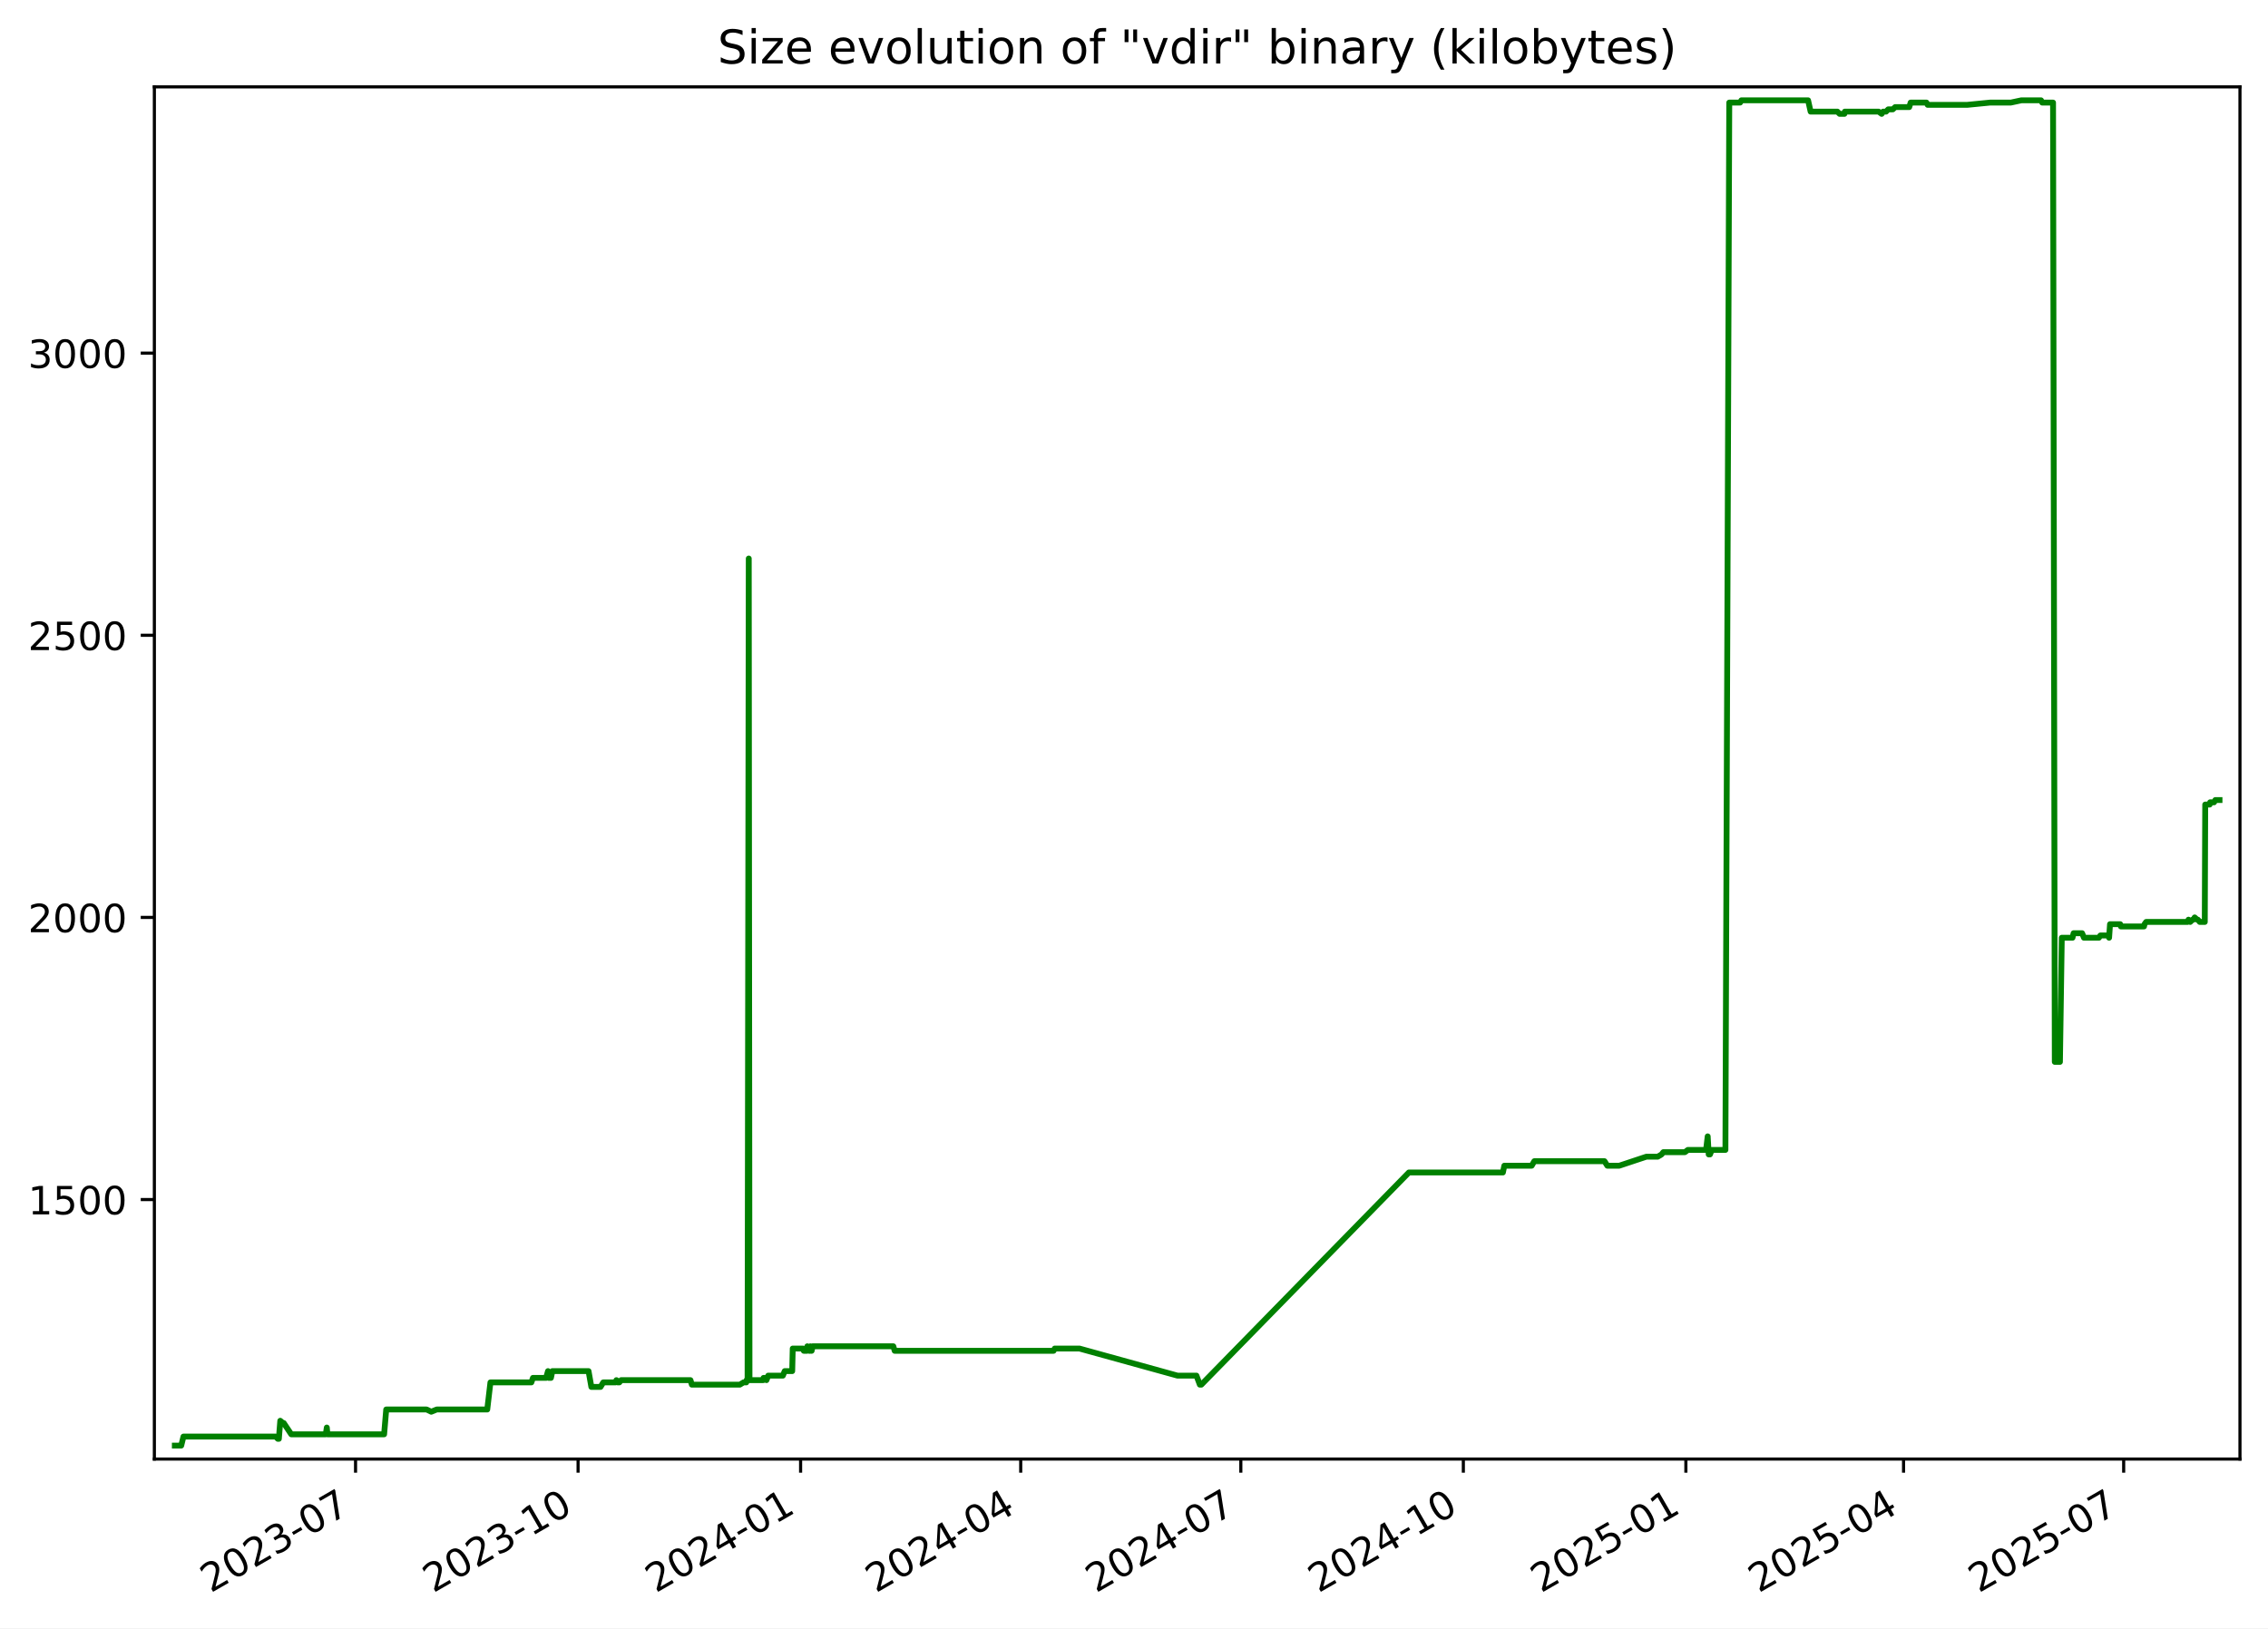
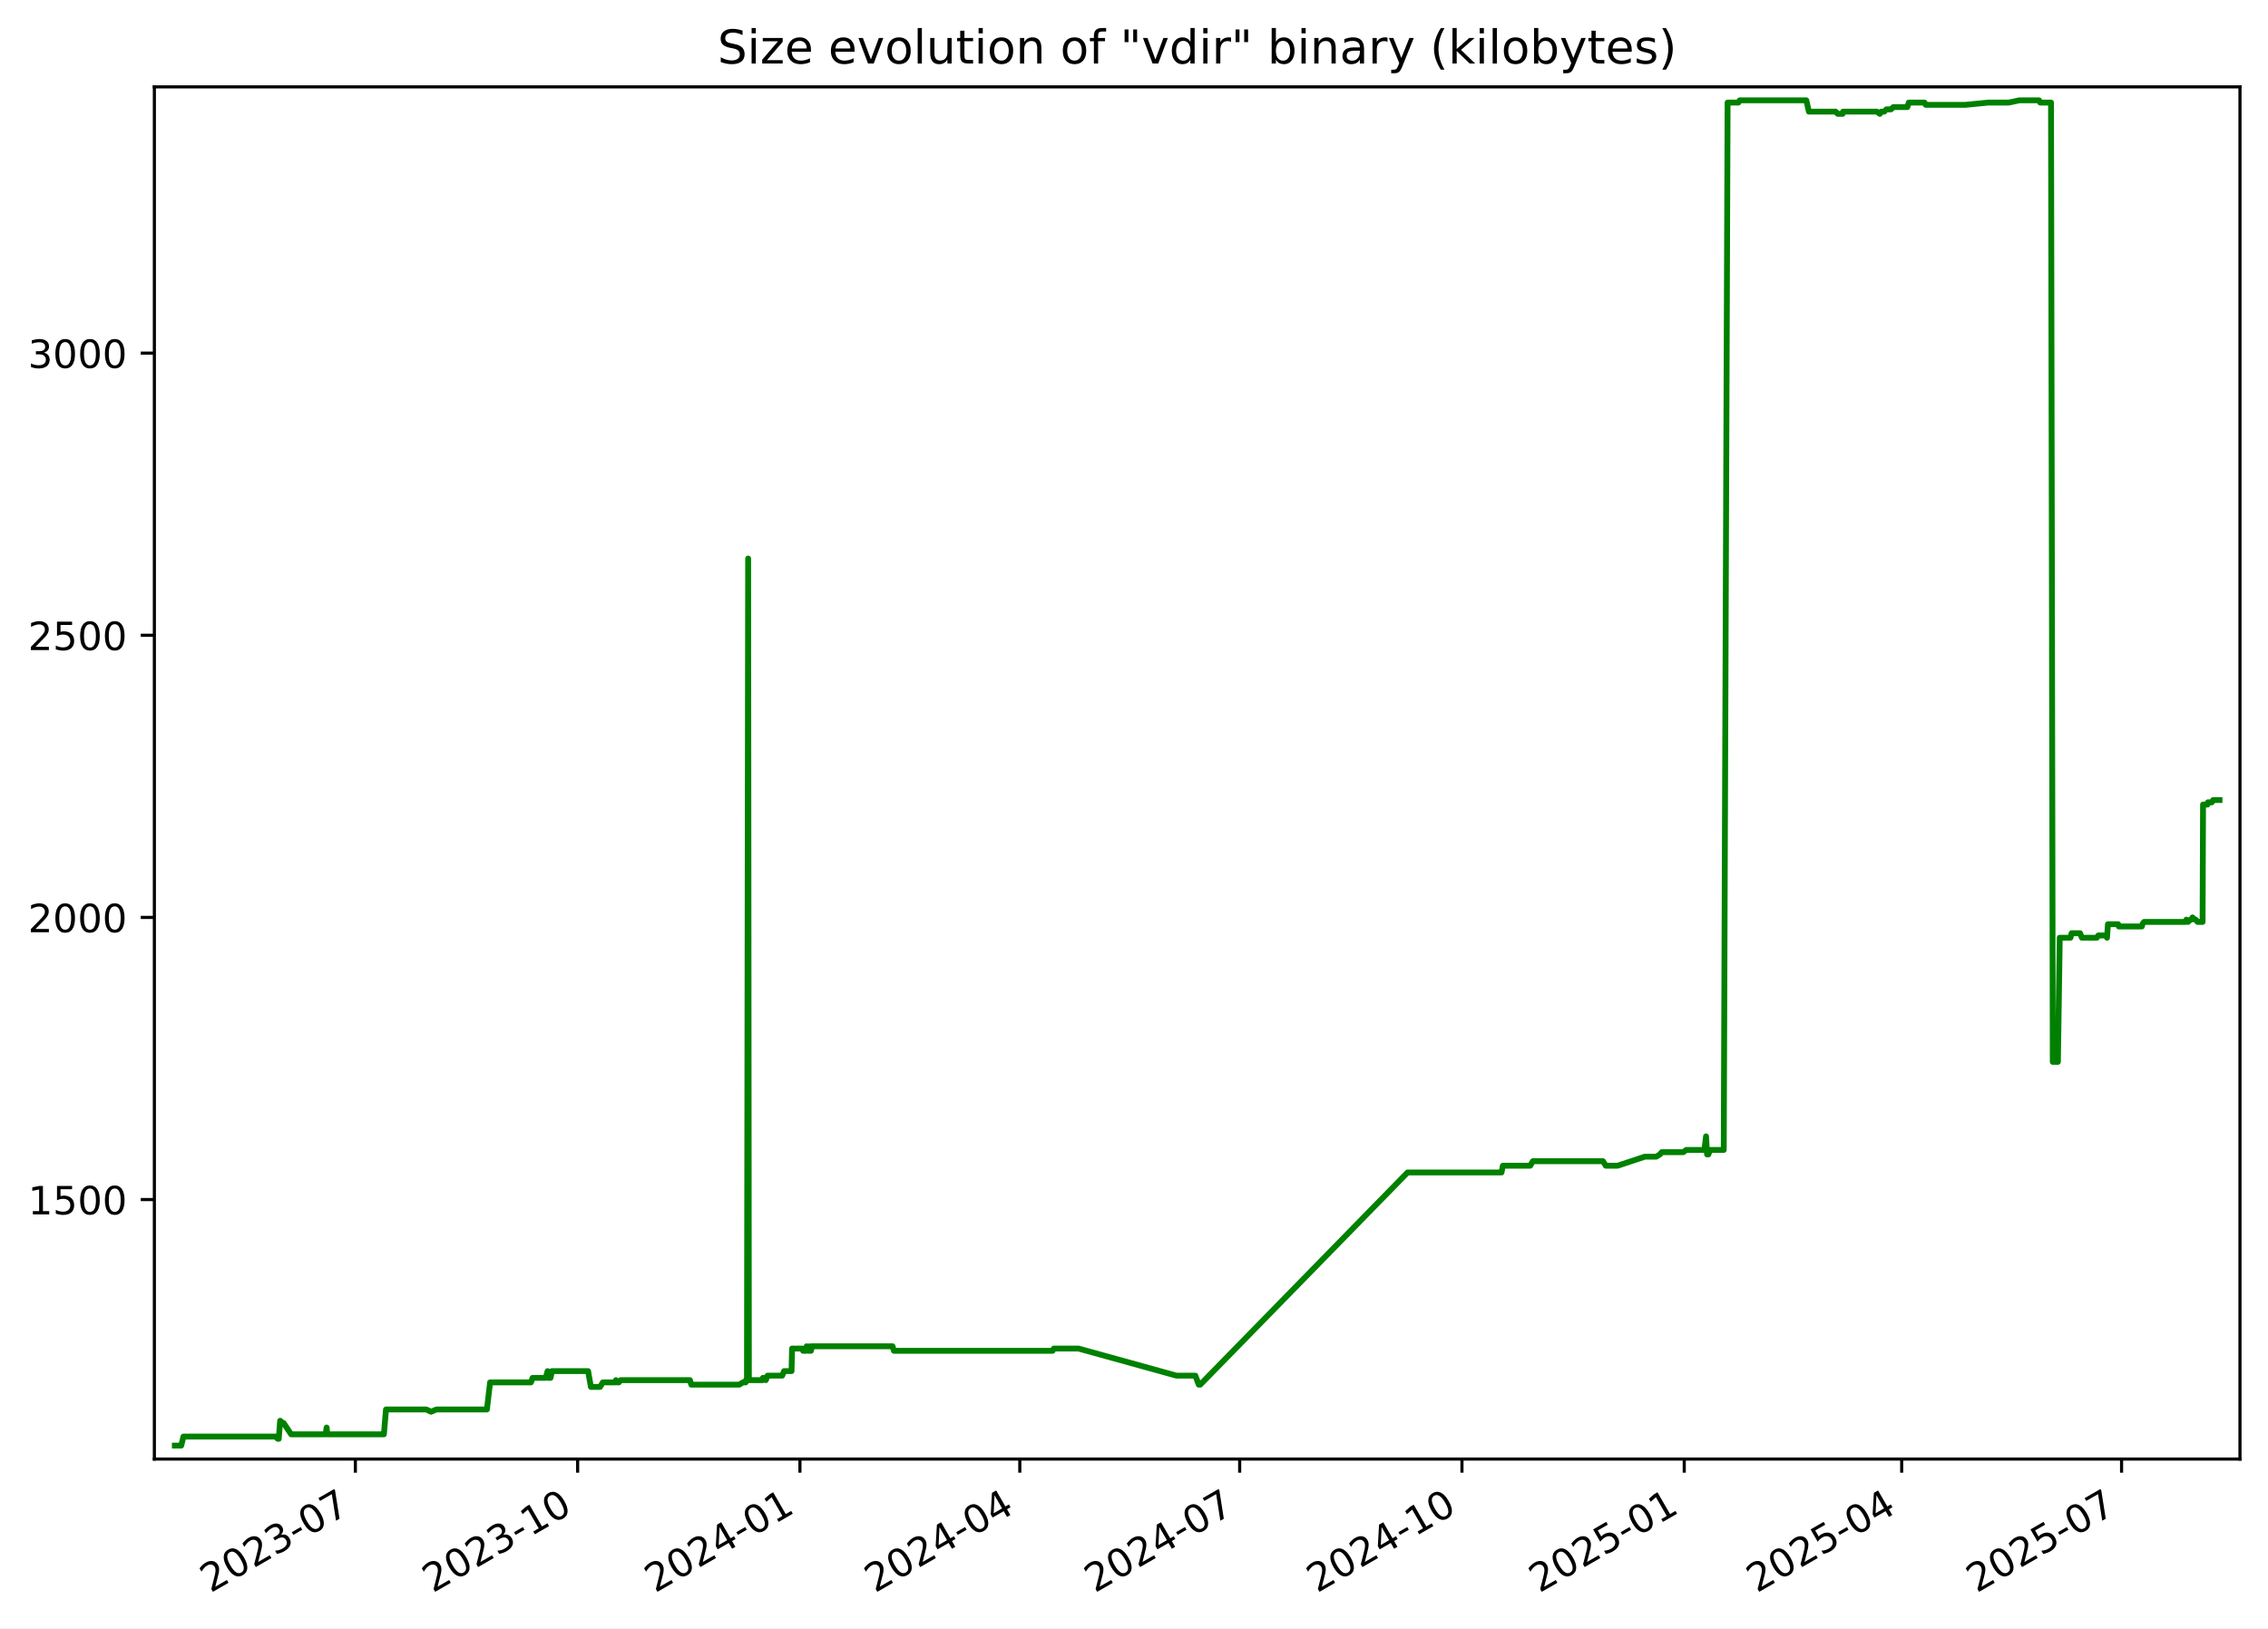
<svg xmlns="http://www.w3.org/2000/svg" xmlns:xlink="http://www.w3.org/1999/xlink" width="582.53pt" height="418.303pt" viewBox="0 0 582.53 418.303" version="1.1">
  <defs>
    <style type="text/css">*{stroke-linejoin: round; stroke-linecap: butt}</style>
  </defs>
  <g id="figure_1">
    <g id="patch_1">
      <path d="M -0 418.303  L 582.53 418.303  L 582.53 0  L -0 0  z " style="fill: #ffffff" />
    </g>
    <g id="axes_1">
      <g id="patch_2">
        <path d="M 39.65 374.83  L 575.33 374.83  L 575.33 22.318  L 39.65 22.318  z " style="fill: #ffffff" />
      </g>
      <g id="matplotlib.axis_1">
        <g id="xtick_1">
          <g id="line2d_1">
            <defs>
-               <path id="ma0f3c4335d" d="M 0 0  L 0 3.5  " style="stroke: #000000; stroke-width: 0.8" />
+               <path id="md10f26b984" d="M 0 0  L 0 3.5  " style="stroke: #000000; stroke-width: 0.8" />
            </defs>
            <g>
-               <use xlink:href="#ma0f3c4335d" x="91.322" y="374.83" style="stroke: #000000; stroke-width: 0.8" />
+               <use xlink:href="#md10f26b984" x="91.272" y="374.83" style="stroke: #000000; stroke-width: 0.8" />
            </g>
          </g>
          <g id="text_1">
-             <g transform="translate(54.09737 409.302) rotate(-30) scale(0.1 -0.1)">
+             <g transform="translate(54.04746 409.302) rotate(-30) scale(0.1 -0.1)">
              <defs>
                <path id="DejaVuSans-32" d="M 1228 531  L 3431 531  L 3431 0  L 469 0  L 469 531  Q 828 903 1448 1529  Q 2069 2156 2228 2338  Q 2531 2678 2651 2914  Q 2772 3150 2772 3378  Q 2772 3750 2511 3984  Q 2250 4219 1831 4219  Q 1534 4219 1204 4116  Q 875 4013 500 3803  L 500 4441  Q 881 4594 1212 4672  Q 1544 4750 1819 4750  Q 2544 4750 2975 4387  Q 3406 4025 3406 3419  Q 3406 3131 3298 2873  Q 3191 2616 2906 2266  Q 2828 2175 2409 1742  Q 1991 1309 1228 531  z " transform="scale(0.015625)" />
                <path id="DejaVuSans-30" d="M 2034 4250  Q 1547 4250 1301 3770  Q 1056 3291 1056 2328  Q 1056 1369 1301 889  Q 1547 409 2034 409  Q 2525 409 2770 889  Q 3016 1369 3016 2328  Q 3016 3291 2770 3770  Q 2525 4250 2034 4250  z M 2034 4750  Q 2819 4750 3233 4129  Q 3647 3509 3647 2328  Q 3647 1150 3233 529  Q 2819 -91 2034 -91  Q 1250 -91 836 529  Q 422 1150 422 2328  Q 422 3509 836 4129  Q 1250 4750 2034 4750  z " transform="scale(0.015625)" />
                <path id="DejaVuSans-33" d="M 2597 2516  Q 3050 2419 3304 2112  Q 3559 1806 3559 1356  Q 3559 666 3084 287  Q 2609 -91 1734 -91  Q 1441 -91 1130 -33  Q 819 25 488 141  L 488 750  Q 750 597 1062 519  Q 1375 441 1716 441  Q 2309 441 2620 675  Q 2931 909 2931 1356  Q 2931 1769 2642 2001  Q 2353 2234 1838 2234  L 1294 2234  L 1294 2753  L 1863 2753  Q 2328 2753 2575 2939  Q 2822 3125 2822 3475  Q 2822 3834 2567 4026  Q 2313 4219 1838 4219  Q 1578 4219 1281 4162  Q 984 4106 628 3988  L 628 4550  Q 988 4650 1302 4700  Q 1616 4750 1894 4750  Q 2613 4750 3031 4423  Q 3450 4097 3450 3541  Q 3450 3153 3228 2886  Q 3006 2619 2597 2516  z " transform="scale(0.015625)" />
                <path id="DejaVuSans-2d" d="M 313 2009  L 1997 2009  L 1997 1497  L 313 1497  L 313 2009  z " transform="scale(0.015625)" />
                <path id="DejaVuSans-37" d="M 525 4666  L 3525 4666  L 3525 4397  L 1831 0  L 1172 0  L 2766 4134  L 525 4134  L 525 4666  z " transform="scale(0.015625)" />
              </defs>
              <use xlink:href="#DejaVuSans-32" />
              <use xlink:href="#DejaVuSans-30" x="63.623" />
              <use xlink:href="#DejaVuSans-32" x="127.246" />
              <use xlink:href="#DejaVuSans-33" x="190.869" />
              <use xlink:href="#DejaVuSans-2d" x="254.492" />
              <use xlink:href="#DejaVuSans-30" x="290.576" />
              <use xlink:href="#DejaVuSans-37" x="354.199" />
            </g>
          </g>
        </g>
        <g id="xtick_2">
          <g id="line2d_2">
            <g>
-               <use xlink:href="#ma0f3c4335d" x="148.478" y="374.83" style="stroke: #000000; stroke-width: 0.8" />
+               <use xlink:href="#md10f26b984" x="148.366" y="374.83" style="stroke: #000000; stroke-width: 0.8" />
            </g>
          </g>
          <g id="text_2">
-             <g transform="translate(111.2527 409.302) rotate(-30) scale(0.1 -0.1)">
+             <g transform="translate(111.1413 409.302) rotate(-30) scale(0.1 -0.1)">
              <defs>
                <path id="DejaVuSans-31" d="M 794 531  L 1825 531  L 1825 4091  L 703 3866  L 703 4441  L 1819 4666  L 2450 4666  L 2450 531  L 3481 531  L 3481 0  L 794 0  L 794 531  z " transform="scale(0.015625)" />
              </defs>
              <use xlink:href="#DejaVuSans-32" />
              <use xlink:href="#DejaVuSans-30" x="63.623" />
              <use xlink:href="#DejaVuSans-32" x="127.246" />
              <use xlink:href="#DejaVuSans-33" x="190.869" />
              <use xlink:href="#DejaVuSans-2d" x="254.492" />
              <use xlink:href="#DejaVuSans-31" x="290.576" />
              <use xlink:href="#DejaVuSans-30" x="354.199" />
            </g>
          </g>
        </g>
        <g id="xtick_3">
          <g id="line2d_3">
            <g>
-               <use xlink:href="#ma0f3c4335d" x="205.633" y="374.83" style="stroke: #000000; stroke-width: 0.8" />
+               <use xlink:href="#md10f26b984" x="205.46" y="374.83" style="stroke: #000000; stroke-width: 0.8" />
            </g>
          </g>
          <g id="text_3">
-             <g transform="translate(168.408 409.302) rotate(-30) scale(0.1 -0.1)">
+             <g transform="translate(168.2352 409.302) rotate(-30) scale(0.1 -0.1)">
              <defs>
                <path id="DejaVuSans-34" d="M 2419 4116  L 825 1625  L 2419 1625  L 2419 4116  z M 2253 4666  L 3047 4666  L 3047 1625  L 3713 1625  L 3713 1100  L 3047 1100  L 3047 0  L 2419 0  L 2419 1100  L 313 1100  L 313 1709  L 2253 4666  z " transform="scale(0.015625)" />
              </defs>
              <use xlink:href="#DejaVuSans-32" />
              <use xlink:href="#DejaVuSans-30" x="63.623" />
              <use xlink:href="#DejaVuSans-32" x="127.246" />
              <use xlink:href="#DejaVuSans-34" x="190.869" />
              <use xlink:href="#DejaVuSans-2d" x="254.492" />
              <use xlink:href="#DejaVuSans-30" x="290.576" />
              <use xlink:href="#DejaVuSans-31" x="354.199" />
            </g>
          </g>
        </g>
        <g id="xtick_4">
          <g id="line2d_4">
            <g>
-               <use xlink:href="#ma0f3c4335d" x="262.167" y="374.83" style="stroke: #000000; stroke-width: 0.8" />
+               <use xlink:href="#md10f26b984" x="261.933" y="374.83" style="stroke: #000000; stroke-width: 0.8" />
            </g>
          </g>
          <g id="text_4">
-             <g transform="translate(224.9421 409.302) rotate(-30) scale(0.1 -0.1)">
+             <g transform="translate(224.7085 409.302) rotate(-30) scale(0.1 -0.1)">
              <use xlink:href="#DejaVuSans-32" />
              <use xlink:href="#DejaVuSans-30" x="63.623" />
              <use xlink:href="#DejaVuSans-32" x="127.246" />
              <use xlink:href="#DejaVuSans-34" x="190.869" />
              <use xlink:href="#DejaVuSans-2d" x="254.492" />
              <use xlink:href="#DejaVuSans-30" x="290.576" />
              <use xlink:href="#DejaVuSans-34" x="354.199" />
            </g>
          </g>
        </g>
        <g id="xtick_5">
          <g id="line2d_5">
            <g>
-               <use xlink:href="#ma0f3c4335d" x="318.701" y="374.83" style="stroke: #000000; stroke-width: 0.8" />
+               <use xlink:href="#md10f26b984" x="318.407" y="374.83" style="stroke: #000000; stroke-width: 0.8" />
            </g>
          </g>
          <g id="text_5">
-             <g transform="translate(281.4762 409.302) rotate(-30) scale(0.1 -0.1)">
+             <g transform="translate(281.1818 409.302) rotate(-30) scale(0.1 -0.1)">
              <use xlink:href="#DejaVuSans-32" />
              <use xlink:href="#DejaVuSans-30" x="63.623" />
              <use xlink:href="#DejaVuSans-32" x="127.246" />
              <use xlink:href="#DejaVuSans-34" x="190.869" />
              <use xlink:href="#DejaVuSans-2d" x="254.492" />
              <use xlink:href="#DejaVuSans-30" x="290.576" />
              <use xlink:href="#DejaVuSans-37" x="354.199" />
            </g>
          </g>
        </g>
        <g id="xtick_6">
          <g id="line2d_6">
            <g>
-               <use xlink:href="#ma0f3c4335d" x="375.856" y="374.83" style="stroke: #000000; stroke-width: 0.8" />
+               <use xlink:href="#md10f26b984" x="375.501" y="374.83" style="stroke: #000000; stroke-width: 0.8" />
            </g>
          </g>
          <g id="text_6">
-             <g transform="translate(338.6315 409.302) rotate(-30) scale(0.1 -0.1)">
+             <g transform="translate(338.2757 409.302) rotate(-30) scale(0.1 -0.1)">
              <use xlink:href="#DejaVuSans-32" />
              <use xlink:href="#DejaVuSans-30" x="63.623" />
              <use xlink:href="#DejaVuSans-32" x="127.246" />
              <use xlink:href="#DejaVuSans-34" x="190.869" />
              <use xlink:href="#DejaVuSans-2d" x="254.492" />
              <use xlink:href="#DejaVuSans-31" x="290.576" />
              <use xlink:href="#DejaVuSans-30" x="354.199" />
            </g>
          </g>
        </g>
        <g id="xtick_7">
          <g id="line2d_7">
            <g>
-               <use xlink:href="#ma0f3c4335d" x="433.012" y="374.83" style="stroke: #000000; stroke-width: 0.8" />
+               <use xlink:href="#md10f26b984" x="432.594" y="374.83" style="stroke: #000000; stroke-width: 0.8" />
            </g>
          </g>
          <g id="text_7">
-             <g transform="translate(395.7868 409.302) rotate(-30) scale(0.1 -0.1)">
+             <g transform="translate(395.3696 409.302) rotate(-30) scale(0.1 -0.1)">
              <defs>
                <path id="DejaVuSans-35" d="M 691 4666  L 3169 4666  L 3169 4134  L 1269 4134  L 1269 2991  Q 1406 3038 1543 3061  Q 1681 3084 1819 3084  Q 2600 3084 3056 2656  Q 3513 2228 3513 1497  Q 3513 744 3044 326  Q 2575 -91 1722 -91  Q 1428 -91 1123 -41  Q 819 9 494 109  L 494 744  Q 775 591 1075 516  Q 1375 441 1709 441  Q 2250 441 2565 725  Q 2881 1009 2881 1497  Q 2881 1984 2565 2268  Q 2250 2553 1709 2553  Q 1456 2553 1204 2497  Q 953 2441 691 2322  L 691 4666  z " transform="scale(0.015625)" />
              </defs>
              <use xlink:href="#DejaVuSans-32" />
              <use xlink:href="#DejaVuSans-30" x="63.623" />
              <use xlink:href="#DejaVuSans-32" x="127.246" />
              <use xlink:href="#DejaVuSans-35" x="190.869" />
              <use xlink:href="#DejaVuSans-2d" x="254.492" />
              <use xlink:href="#DejaVuSans-30" x="290.576" />
              <use xlink:href="#DejaVuSans-31" x="354.199" />
            </g>
          </g>
        </g>
        <g id="xtick_8">
          <g id="line2d_8">
            <g>
-               <use xlink:href="#ma0f3c4335d" x="488.924" y="374.83" style="stroke: #000000; stroke-width: 0.8" />
+               <use xlink:href="#md10f26b984" x="488.447" y="374.83" style="stroke: #000000; stroke-width: 0.8" />
            </g>
          </g>
          <g id="text_8">
-             <g transform="translate(451.6997 409.302) rotate(-30) scale(0.1 -0.1)">
+             <g transform="translate(451.2223 409.302) rotate(-30) scale(0.1 -0.1)">
              <use xlink:href="#DejaVuSans-32" />
              <use xlink:href="#DejaVuSans-30" x="63.623" />
              <use xlink:href="#DejaVuSans-32" x="127.246" />
              <use xlink:href="#DejaVuSans-35" x="190.869" />
              <use xlink:href="#DejaVuSans-2d" x="254.492" />
              <use xlink:href="#DejaVuSans-30" x="290.576" />
              <use xlink:href="#DejaVuSans-34" x="354.199" />
            </g>
          </g>
        </g>
        <g id="xtick_9">
          <g id="line2d_9">
            <g>
-               <use xlink:href="#ma0f3c4335d" x="545.459" y="374.83" style="stroke: #000000; stroke-width: 0.8" />
+               <use xlink:href="#md10f26b984" x="544.92" y="374.83" style="stroke: #000000; stroke-width: 0.8" />
            </g>
          </g>
          <g id="text_9">
-             <g transform="translate(508.2337 409.302) rotate(-30) scale(0.1 -0.1)">
+             <g transform="translate(507.6956 409.302) rotate(-30) scale(0.1 -0.1)">
              <use xlink:href="#DejaVuSans-32" />
              <use xlink:href="#DejaVuSans-30" x="63.623" />
              <use xlink:href="#DejaVuSans-32" x="127.246" />
              <use xlink:href="#DejaVuSans-35" x="190.869" />
              <use xlink:href="#DejaVuSans-2d" x="254.492" />
              <use xlink:href="#DejaVuSans-30" x="290.576" />
              <use xlink:href="#DejaVuSans-37" x="354.199" />
            </g>
          </g>
        </g>
      </g>
      <g id="matplotlib.axis_2">
        <g id="ytick_1">
          <g id="line2d_10">
            <defs>
-               <path id="m1c9c514d08" d="M 0 0  L -3.5 0  " style="stroke: #000000; stroke-width: 0.8" />
+               <path id="md80d93723d" d="M 0 0  L -3.5 0  " style="stroke: #000000; stroke-width: 0.8" />
            </defs>
            <g>
-               <use xlink:href="#m1c9c514d08" x="39.65" y="308.169" style="stroke: #000000; stroke-width: 0.8" />
+               <use xlink:href="#md80d93723d" x="39.65" y="308.169" style="stroke: #000000; stroke-width: 0.8" />
            </g>
          </g>
          <g id="text_10">
            <g transform="translate(7.2 311.968) scale(0.1 -0.1)">
              <use xlink:href="#DejaVuSans-31" />
              <use xlink:href="#DejaVuSans-35" x="63.623" />
              <use xlink:href="#DejaVuSans-30" x="127.246" />
              <use xlink:href="#DejaVuSans-30" x="190.869" />
            </g>
          </g>
        </g>
        <g id="ytick_2">
          <g id="line2d_11">
            <g>
-               <use xlink:href="#m1c9c514d08" x="39.65" y="235.686" style="stroke: #000000; stroke-width: 0.8" />
+               <use xlink:href="#md80d93723d" x="39.65" y="235.686" style="stroke: #000000; stroke-width: 0.8" />
            </g>
          </g>
          <g id="text_11">
            <g transform="translate(7.2 239.4848) scale(0.1 -0.1)">
              <use xlink:href="#DejaVuSans-32" />
              <use xlink:href="#DejaVuSans-30" x="63.623" />
              <use xlink:href="#DejaVuSans-30" x="127.246" />
              <use xlink:href="#DejaVuSans-30" x="190.869" />
            </g>
          </g>
        </g>
        <g id="ytick_3">
          <g id="line2d_12">
            <g>
-               <use xlink:href="#m1c9c514d08" x="39.65" y="163.202" style="stroke: #000000; stroke-width: 0.8" />
+               <use xlink:href="#md80d93723d" x="39.65" y="163.202" style="stroke: #000000; stroke-width: 0.8" />
            </g>
          </g>
          <g id="text_12">
            <g transform="translate(7.2 167.0015) scale(0.1 -0.1)">
              <use xlink:href="#DejaVuSans-32" />
              <use xlink:href="#DejaVuSans-35" x="63.623" />
              <use xlink:href="#DejaVuSans-30" x="127.246" />
              <use xlink:href="#DejaVuSans-30" x="190.869" />
            </g>
          </g>
        </g>
        <g id="ytick_4">
          <g id="line2d_13">
            <g>
-               <use xlink:href="#m1c9c514d08" x="39.65" y="90.719" style="stroke: #000000; stroke-width: 0.8" />
+               <use xlink:href="#md80d93723d" x="39.65" y="90.719" style="stroke: #000000; stroke-width: 0.8" />
            </g>
          </g>
          <g id="text_13">
            <g transform="translate(7.2 94.51831) scale(0.1 -0.1)">
              <use xlink:href="#DejaVuSans-33" />
              <use xlink:href="#DejaVuSans-30" x="63.623" />
              <use xlink:href="#DejaVuSans-30" x="127.246" />
              <use xlink:href="#DejaVuSans-30" x="190.869" />
            </g>
          </g>
        </g>
      </g>
      <g id="line2d_14">
-         <path d="M 44.902 371.374  L 46.546 371.374  L 47.122 369.055  L 70.784 369.055  L 71.37 369.635  L 71.624 369.635  L 71.988 364.996  L 72.655 365.575  L 72.875 365.575  L 74.812 368.475  L 83.675 368.475  L 83.939 366.735  L 84.097 368.475  L 98.659 368.475  L 99.2 362.096  L 109.574 362.096  L 110.765 362.676  L 112.174 362.096  L 125.148 362.096  L 125.967 355.138  L 136.479 355.138  L 136.886 353.978  L 140.259 353.978  L 140.754 352.239  L 140.934 353.978  L 141.505 353.978  L 141.867 352.239  L 151.168 352.239  L 151.888 356.298  L 154.246 356.298  L 154.952 355.138  L 158.079 355.138  L 158.326 354.558  L 158.654 355.138  L 159.075 355.138  L 159.539 354.558  L 177.346 354.558  L 177.702 355.718  L 190.013 355.718  L 190.973 355.138  L 191.684 355.138  L 191.751 354.558  L 192.013 354.558  L 192.319 143.487  L 192.504 354.558  L 196.055 354.558  L 196.12 353.978  L 196.578 353.978  L 196.862 354.558  L 197.314 353.398  L 201.08 353.398  L 201.551 352.239  L 203.477 352.239  L 203.611 346.44  L 206.239 346.44  L 206.454 347.02  L 207.283 347.02  L 207.359 345.86  L 207.83 347.02  L 208.1 347.02  L 208.153 345.86  L 208.318 347.02  L 208.47 347.02  L 208.731 345.86  L 229.449 345.86  L 229.798 347.02  L 270.611 347.02  L 270.907 346.44  L 277.252 346.44  L 302.431 353.398  L 307.304 353.398  L 308.179 355.718  L 308.558 355.718  L 361.869 301.21  L 386.018 301.21  L 386.38 299.471  L 393.412 299.471  L 394.084 298.311  L 412.108 298.311  L 412.837 299.471  L 415.896 299.471  L 422.874 297.151  L 425.783 297.151  L 426.766 296.571  L 427.223 295.992  L 432.76 295.992  L 433.534 295.412  L 438.203 295.412  L 438.617 291.933  L 438.877 296.571  L 439.207 296.571  L 439.666 295.412  L 443.17 295.412  L 444.157 26.354  L 446.94 26.354  L 447.272 25.774  L 464.402 25.774  L 465.055 28.673  L 471.925 28.673  L 472.51 29.253  L 473.736 29.253  L 473.844 28.673  L 482.515 28.673  L 483.3 29.253  L 483.682 28.673  L 484.429 28.673  L 484.986 28.094  L 486.163 28.094  L 486.778 27.514  L 490.378 27.514  L 490.743 26.354  L 494.805 26.354  L 495.115 26.934  L 505.296 26.934  L 511.17 26.354  L 516.46 26.354  L 519.175 25.774  L 524.236 25.774  L 524.534 26.354  L 527.321 26.354  L 527.77 272.797  L 529.089 272.797  L 529.561 240.904  L 532.318 240.904  L 532.597 239.745  L 534.786 239.745  L 535.259 240.904  L 539.097 240.904  L 539.474 240.324  L 541.465 240.324  L 541.714 240.904  L 541.954 237.425  L 544.569 237.425  L 544.742 238.005  L 550.684 238.005  L 550.809 237.425  L 551.236 236.845  L 561.889 236.845  L 562.113 236.265  L 562.552 236.845  L 563.138 236.265  L 563.378 236.265  L 563.696 235.686  L 564.339 236.265  L 564.522 236.265  L 565.004 236.845  L 566.294 236.845  L 566.405 206.692  L 567.551 206.692  L 567.666 206.112  L 568.679 206.112  L 569.007 205.533  L 570.078 205.533  L 570.078 205.533  " clip-path="url(#pb273afe4f7)" style="fill: none; stroke: #008000; stroke-width: 1.5; stroke-linecap: square" />
+         <path d="M 44.902 371.374  L 46.545 371.374  L 47.119 369.055  L 70.756 369.055  L 71.341 369.635  L 71.595 369.635  L 71.959 364.996  L 72.625 365.575  L 72.845 365.575  L 74.78 368.475  L 83.634 368.475  L 83.897 366.735  L 84.055 368.475  L 98.601 368.475  L 99.142 362.096  L 109.505 362.096  L 110.694 362.676  L 112.101 362.096  L 125.062 362.096  L 125.879 355.138  L 136.381 355.138  L 136.787 353.978  L 140.157 353.978  L 140.651 352.239  L 140.831 353.978  L 141.401 353.978  L 141.762 352.239  L 151.054 352.239  L 151.773 356.298  L 154.128 356.298  L 154.834 355.138  L 157.957 355.138  L 158.204 354.558  L 158.532 355.138  L 158.952 355.138  L 159.416 354.558  L 177.204 354.558  L 177.559 355.718  L 189.857 355.718  L 190.816 355.138  L 191.526 355.138  L 191.594 354.558  L 191.855 354.558  L 192.16 143.487  L 192.345 354.558  L 195.892 354.558  L 195.957 353.978  L 196.415 353.978  L 196.698 354.558  L 197.15 353.398  L 200.912 353.398  L 201.382 352.239  L 203.306 352.239  L 203.44 346.44  L 206.065 346.44  L 206.28 347.02  L 207.108 347.02  L 207.184 345.86  L 207.655 347.02  L 207.924 347.02  L 207.978 345.86  L 208.142 347.02  L 208.294 347.02  L 208.555 345.86  L 229.25 345.86  L 229.599 347.02  L 270.368 347.02  L 270.664 346.44  L 277.002 346.44  L 302.155 353.398  L 307.022 353.398  L 307.896 355.718  L 308.274 355.718  L 361.528 301.21  L 385.651 301.21  L 386.012 299.471  L 393.037 299.471  L 393.708 298.311  L 411.713 298.311  L 412.441 299.471  L 415.497 299.471  L 422.467 297.151  L 425.374 297.151  L 426.355 296.571  L 426.812 295.992  L 432.343 295.992  L 433.116 295.412  L 437.78 295.412  L 438.193 291.933  L 438.454 296.571  L 438.783 296.571  L 439.241 295.412  L 442.742 295.412  L 443.728 26.354  L 446.507 26.354  L 446.84 25.774  L 463.951 25.774  L 464.603 28.673  L 471.466 28.673  L 472.05 29.253  L 473.275 29.253  L 473.383 28.673  L 482.045 28.673  L 482.829 29.253  L 483.21 28.673  L 483.956 28.673  L 484.513 28.094  L 485.689 28.094  L 486.303 27.514  L 489.899 27.514  L 490.264 26.354  L 494.321 26.354  L 494.631 26.934  L 504.801 26.934  L 510.668 26.354  L 515.953 26.354  L 518.665 25.774  L 523.721 25.774  L 524.019 26.354  L 526.802 26.354  L 527.251 272.797  L 528.568 272.797  L 529.04 240.904  L 531.794 240.904  L 532.073 239.745  L 534.26 239.745  L 534.731 240.904  L 538.566 240.904  L 538.942 240.324  L 540.931 240.324  L 541.18 240.904  L 541.42 237.425  L 544.032 237.425  L 544.205 238.005  L 550.14 238.005  L 550.265 237.425  L 550.691 236.845  L 561.333 236.845  L 561.557 236.265  L 561.995 236.845  L 562.581 236.265  L 562.821 236.265  L 563.138 235.686  L 563.78 236.265  L 563.963 236.265  L 564.445 236.845  L 565.733 236.845  L 565.844 206.692  L 566.989 206.692  L 567.104 206.112  L 568.116 206.112  L 568.443 205.533  L 570.078 205.533  L 570.078 205.533  " clip-path="url(#p92f982635f)" style="fill: none; stroke: #008000; stroke-width: 1.5; stroke-linecap: square" />
      </g>
      <g id="patch_3">
        <path d="M 39.65 374.83  L 39.65 22.318  " style="fill: none; stroke: #000000; stroke-width: 0.8; stroke-linejoin: miter; stroke-linecap: square" />
      </g>
      <g id="patch_4">
        <path d="M 575.33 374.83  L 575.33 22.318  " style="fill: none; stroke: #000000; stroke-width: 0.8; stroke-linejoin: miter; stroke-linecap: square" />
      </g>
      <g id="patch_5">
        <path d="M 39.65 374.83  L 575.33 374.83  " style="fill: none; stroke: #000000; stroke-width: 0.8; stroke-linejoin: miter; stroke-linecap: square" />
      </g>
      <g id="patch_6">
        <path d="M 39.65 22.318  L 575.33 22.318  " style="fill: none; stroke: #000000; stroke-width: 0.8; stroke-linejoin: miter; stroke-linecap: square" />
      </g>
      <g id="text_14">
        <g transform="translate(184.3006 16.31812) scale(0.12 -0.12)">
          <defs>
            <path id="DejaVuSans-53" d="M 3425 4513  L 3425 3897  Q 3066 4069 2747 4153  Q 2428 4238 2131 4238  Q 1616 4238 1336 4038  Q 1056 3838 1056 3469  Q 1056 3159 1242 3001  Q 1428 2844 1947 2747  L 2328 2669  Q 3034 2534 3370 2195  Q 3706 1856 3706 1288  Q 3706 609 3251 259  Q 2797 -91 1919 -91  Q 1588 -91 1214 -16  Q 841 59 441 206  L 441 856  Q 825 641 1194 531  Q 1563 422 1919 422  Q 2459 422 2753 634  Q 3047 847 3047 1241  Q 3047 1584 2836 1778  Q 2625 1972 2144 2069  L 1759 2144  Q 1053 2284 737 2584  Q 422 2884 422 3419  Q 422 4038 858 4394  Q 1294 4750 2059 4750  Q 2388 4750 2728 4690  Q 3069 4631 3425 4513  z " transform="scale(0.015625)" />
            <path id="DejaVuSans-69" d="M 603 3500  L 1178 3500  L 1178 0  L 603 0  L 603 3500  z M 603 4863  L 1178 4863  L 1178 4134  L 603 4134  L 603 4863  z " transform="scale(0.015625)" />
            <path id="DejaVuSans-7a" d="M 353 3500  L 3084 3500  L 3084 2975  L 922 459  L 3084 459  L 3084 0  L 275 0  L 275 525  L 2438 3041  L 353 3041  L 353 3500  z " transform="scale(0.015625)" />
            <path id="DejaVuSans-65" d="M 3597 1894  L 3597 1613  L 953 1613  Q 991 1019 1311 708  Q 1631 397 2203 397  Q 2534 397 2845 478  Q 3156 559 3463 722  L 3463 178  Q 3153 47 2828 -22  Q 2503 -91 2169 -91  Q 1331 -91 842 396  Q 353 884 353 1716  Q 353 2575 817 3079  Q 1281 3584 2069 3584  Q 2775 3584 3186 3129  Q 3597 2675 3597 1894  z M 3022 2063  Q 3016 2534 2758 2815  Q 2500 3097 2075 3097  Q 1594 3097 1305 2825  Q 1016 2553 972 2059  L 3022 2063  z " transform="scale(0.015625)" />
            <path id="DejaVuSans-20" transform="scale(0.015625)" />
            <path id="DejaVuSans-76" d="M 191 3500  L 800 3500  L 1894 563  L 2988 3500  L 3597 3500  L 2284 0  L 1503 0  L 191 3500  z " transform="scale(0.015625)" />
            <path id="DejaVuSans-6f" d="M 1959 3097  Q 1497 3097 1228 2736  Q 959 2375 959 1747  Q 959 1119 1226 758  Q 1494 397 1959 397  Q 2419 397 2687 759  Q 2956 1122 2956 1747  Q 2956 2369 2687 2733  Q 2419 3097 1959 3097  z M 1959 3584  Q 2709 3584 3137 3096  Q 3566 2609 3566 1747  Q 3566 888 3137 398  Q 2709 -91 1959 -91  Q 1206 -91 779 398  Q 353 888 353 1747  Q 353 2609 779 3096  Q 1206 3584 1959 3584  z " transform="scale(0.015625)" />
            <path id="DejaVuSans-6c" d="M 603 4863  L 1178 4863  L 1178 0  L 603 0  L 603 4863  z " transform="scale(0.015625)" />
            <path id="DejaVuSans-75" d="M 544 1381  L 544 3500  L 1119 3500  L 1119 1403  Q 1119 906 1312 657  Q 1506 409 1894 409  Q 2359 409 2629 706  Q 2900 1003 2900 1516  L 2900 3500  L 3475 3500  L 3475 0  L 2900 0  L 2900 538  Q 2691 219 2414 64  Q 2138 -91 1772 -91  Q 1169 -91 856 284  Q 544 659 544 1381  z M 1991 3584  L 1991 3584  z " transform="scale(0.015625)" />
            <path id="DejaVuSans-74" d="M 1172 4494  L 1172 3500  L 2356 3500  L 2356 3053  L 1172 3053  L 1172 1153  Q 1172 725 1289 603  Q 1406 481 1766 481  L 2356 481  L 2356 0  L 1766 0  Q 1100 0 847 248  Q 594 497 594 1153  L 594 3053  L 172 3053  L 172 3500  L 594 3500  L 594 4494  L 1172 4494  z " transform="scale(0.015625)" />
            <path id="DejaVuSans-6e" d="M 3513 2113  L 3513 0  L 2938 0  L 2938 2094  Q 2938 2591 2744 2837  Q 2550 3084 2163 3084  Q 1697 3084 1428 2787  Q 1159 2491 1159 1978  L 1159 0  L 581 0  L 581 3500  L 1159 3500  L 1159 2956  Q 1366 3272 1645 3428  Q 1925 3584 2291 3584  Q 2894 3584 3203 3211  Q 3513 2838 3513 2113  z " transform="scale(0.015625)" />
            <path id="DejaVuSans-66" d="M 2375 4863  L 2375 4384  L 1825 4384  Q 1516 4384 1395 4259  Q 1275 4134 1275 3809  L 1275 3500  L 2222 3500  L 2222 3053  L 1275 3053  L 1275 0  L 697 0  L 697 3053  L 147 3053  L 147 3500  L 697 3500  L 697 3744  Q 697 4328 969 4595  Q 1241 4863 1831 4863  L 2375 4863  z " transform="scale(0.015625)" />
            <path id="DejaVuSans-22" d="M 1147 4666  L 1147 2931  L 616 2931  L 616 4666  L 1147 4666  z M 2328 4666  L 2328 2931  L 1797 2931  L 1797 4666  L 2328 4666  z " transform="scale(0.015625)" />
            <path id="DejaVuSans-64" d="M 2906 2969  L 2906 4863  L 3481 4863  L 3481 0  L 2906 0  L 2906 525  Q 2725 213 2448 61  Q 2172 -91 1784 -91  Q 1150 -91 751 415  Q 353 922 353 1747  Q 353 2572 751 3078  Q 1150 3584 1784 3584  Q 2172 3584 2448 3432  Q 2725 3281 2906 2969  z M 947 1747  Q 947 1113 1208 752  Q 1469 391 1925 391  Q 2381 391 2643 752  Q 2906 1113 2906 1747  Q 2906 2381 2643 2742  Q 2381 3103 1925 3103  Q 1469 3103 1208 2742  Q 947 2381 947 1747  z " transform="scale(0.015625)" />
            <path id="DejaVuSans-72" d="M 2631 2963  Q 2534 3019 2420 3045  Q 2306 3072 2169 3072  Q 1681 3072 1420 2755  Q 1159 2438 1159 1844  L 1159 0  L 581 0  L 581 3500  L 1159 3500  L 1159 2956  Q 1341 3275 1631 3429  Q 1922 3584 2338 3584  Q 2397 3584 2469 3576  Q 2541 3569 2628 3553  L 2631 2963  z " transform="scale(0.015625)" />
            <path id="DejaVuSans-62" d="M 3116 1747  Q 3116 2381 2855 2742  Q 2594 3103 2138 3103  Q 1681 3103 1420 2742  Q 1159 2381 1159 1747  Q 1159 1113 1420 752  Q 1681 391 2138 391  Q 2594 391 2855 752  Q 3116 1113 3116 1747  z M 1159 2969  Q 1341 3281 1617 3432  Q 1894 3584 2278 3584  Q 2916 3584 3314 3078  Q 3713 2572 3713 1747  Q 3713 922 3314 415  Q 2916 -91 2278 -91  Q 1894 -91 1617 61  Q 1341 213 1159 525  L 1159 0  L 581 0  L 581 4863  L 1159 4863  L 1159 2969  z " transform="scale(0.015625)" />
            <path id="DejaVuSans-61" d="M 2194 1759  Q 1497 1759 1228 1600  Q 959 1441 959 1056  Q 959 750 1161 570  Q 1363 391 1709 391  Q 2188 391 2477 730  Q 2766 1069 2766 1631  L 2766 1759  L 2194 1759  z M 3341 1997  L 3341 0  L 2766 0  L 2766 531  Q 2569 213 2275 61  Q 1981 -91 1556 -91  Q 1019 -91 701 211  Q 384 513 384 1019  Q 384 1609 779 1909  Q 1175 2209 1959 2209  L 2766 2209  L 2766 2266  Q 2766 2663 2505 2880  Q 2244 3097 1772 3097  Q 1472 3097 1187 3025  Q 903 2953 641 2809  L 641 3341  Q 956 3463 1253 3523  Q 1550 3584 1831 3584  Q 2591 3584 2966 3190  Q 3341 2797 3341 1997  z " transform="scale(0.015625)" />
            <path id="DejaVuSans-79" d="M 2059 -325  Q 1816 -950 1584 -1140  Q 1353 -1331 966 -1331  L 506 -1331  L 506 -850  L 844 -850  Q 1081 -850 1212 -737  Q 1344 -625 1503 -206  L 1606 56  L 191 3500  L 800 3500  L 1894 763  L 2988 3500  L 3597 3500  L 2059 -325  z " transform="scale(0.015625)" />
            <path id="DejaVuSans-28" d="M 1984 4856  Q 1566 4138 1362 3434  Q 1159 2731 1159 2009  Q 1159 1288 1364 580  Q 1569 -128 1984 -844  L 1484 -844  Q 1016 -109 783 600  Q 550 1309 550 2009  Q 550 2706 781 3412  Q 1013 4119 1484 4856  L 1984 4856  z " transform="scale(0.015625)" />
            <path id="DejaVuSans-6b" d="M 581 4863  L 1159 4863  L 1159 1991  L 2875 3500  L 3609 3500  L 1753 1863  L 3688 0  L 2938 0  L 1159 1709  L 1159 0  L 581 0  L 581 4863  z " transform="scale(0.015625)" />
            <path id="DejaVuSans-73" d="M 2834 3397  L 2834 2853  Q 2591 2978 2328 3040  Q 2066 3103 1784 3103  Q 1356 3103 1142 2972  Q 928 2841 928 2578  Q 928 2378 1081 2264  Q 1234 2150 1697 2047  L 1894 2003  Q 2506 1872 2764 1633  Q 3022 1394 3022 966  Q 3022 478 2636 193  Q 2250 -91 1575 -91  Q 1294 -91 989 -36  Q 684 19 347 128  L 347 722  Q 666 556 975 473  Q 1284 391 1588 391  Q 1994 391 2212 530  Q 2431 669 2431 922  Q 2431 1156 2273 1281  Q 2116 1406 1581 1522  L 1381 1569  Q 847 1681 609 1914  Q 372 2147 372 2553  Q 372 3047 722 3315  Q 1072 3584 1716 3584  Q 2034 3584 2315 3537  Q 2597 3491 2834 3397  z " transform="scale(0.015625)" />
            <path id="DejaVuSans-29" d="M 513 4856  L 1013 4856  Q 1481 4119 1714 3412  Q 1947 2706 1947 2009  Q 1947 1309 1714 600  Q 1481 -109 1013 -844  L 513 -844  Q 928 -128 1133 580  Q 1338 1288 1338 2009  Q 1338 2731 1133 3434  Q 928 4138 513 4856  z " transform="scale(0.015625)" />
          </defs>
          <use xlink:href="#DejaVuSans-53" />
          <use xlink:href="#DejaVuSans-69" x="63.477" />
          <use xlink:href="#DejaVuSans-7a" x="91.26" />
          <use xlink:href="#DejaVuSans-65" x="143.75" />
          <use xlink:href="#DejaVuSans-20" x="205.273" />
          <use xlink:href="#DejaVuSans-65" x="237.061" />
          <use xlink:href="#DejaVuSans-76" x="298.584" />
          <use xlink:href="#DejaVuSans-6f" x="357.764" />
          <use xlink:href="#DejaVuSans-6c" x="418.945" />
          <use xlink:href="#DejaVuSans-75" x="446.729" />
          <use xlink:href="#DejaVuSans-74" x="510.107" />
          <use xlink:href="#DejaVuSans-69" x="549.316" />
          <use xlink:href="#DejaVuSans-6f" x="577.1" />
          <use xlink:href="#DejaVuSans-6e" x="638.281" />
          <use xlink:href="#DejaVuSans-20" x="701.66" />
          <use xlink:href="#DejaVuSans-6f" x="733.447" />
          <use xlink:href="#DejaVuSans-66" x="794.629" />
          <use xlink:href="#DejaVuSans-20" x="829.834" />
          <use xlink:href="#DejaVuSans-22" x="861.621" />
          <use xlink:href="#DejaVuSans-76" x="907.617" />
          <use xlink:href="#DejaVuSans-64" x="966.797" />
          <use xlink:href="#DejaVuSans-69" x="1030.273" />
          <use xlink:href="#DejaVuSans-72" x="1058.057" />
          <use xlink:href="#DejaVuSans-22" x="1099.17" />
          <use xlink:href="#DejaVuSans-20" x="1145.166" />
          <use xlink:href="#DejaVuSans-62" x="1176.953" />
          <use xlink:href="#DejaVuSans-69" x="1240.43" />
          <use xlink:href="#DejaVuSans-6e" x="1268.213" />
          <use xlink:href="#DejaVuSans-61" x="1331.592" />
          <use xlink:href="#DejaVuSans-72" x="1392.871" />
          <use xlink:href="#DejaVuSans-79" x="1433.984" />
          <use xlink:href="#DejaVuSans-20" x="1493.164" />
          <use xlink:href="#DejaVuSans-28" x="1524.951" />
          <use xlink:href="#DejaVuSans-6b" x="1563.965" />
          <use xlink:href="#DejaVuSans-69" x="1621.875" />
          <use xlink:href="#DejaVuSans-6c" x="1649.658" />
          <use xlink:href="#DejaVuSans-6f" x="1677.441" />
          <use xlink:href="#DejaVuSans-62" x="1738.623" />
          <use xlink:href="#DejaVuSans-79" x="1802.1" />
          <use xlink:href="#DejaVuSans-74" x="1861.279" />
          <use xlink:href="#DejaVuSans-65" x="1900.488" />
          <use xlink:href="#DejaVuSans-73" x="1962.012" />
          <use xlink:href="#DejaVuSans-29" x="2014.111" />
        </g>
      </g>
    </g>
  </g>
  <defs>
-     <clipPath id="pb273afe4f7">
+     <clipPath id="p92f982635f">
      <rect x="39.65" y="22.318" width="535.68" height="352.512" />
    </clipPath>
  </defs>
</svg>
